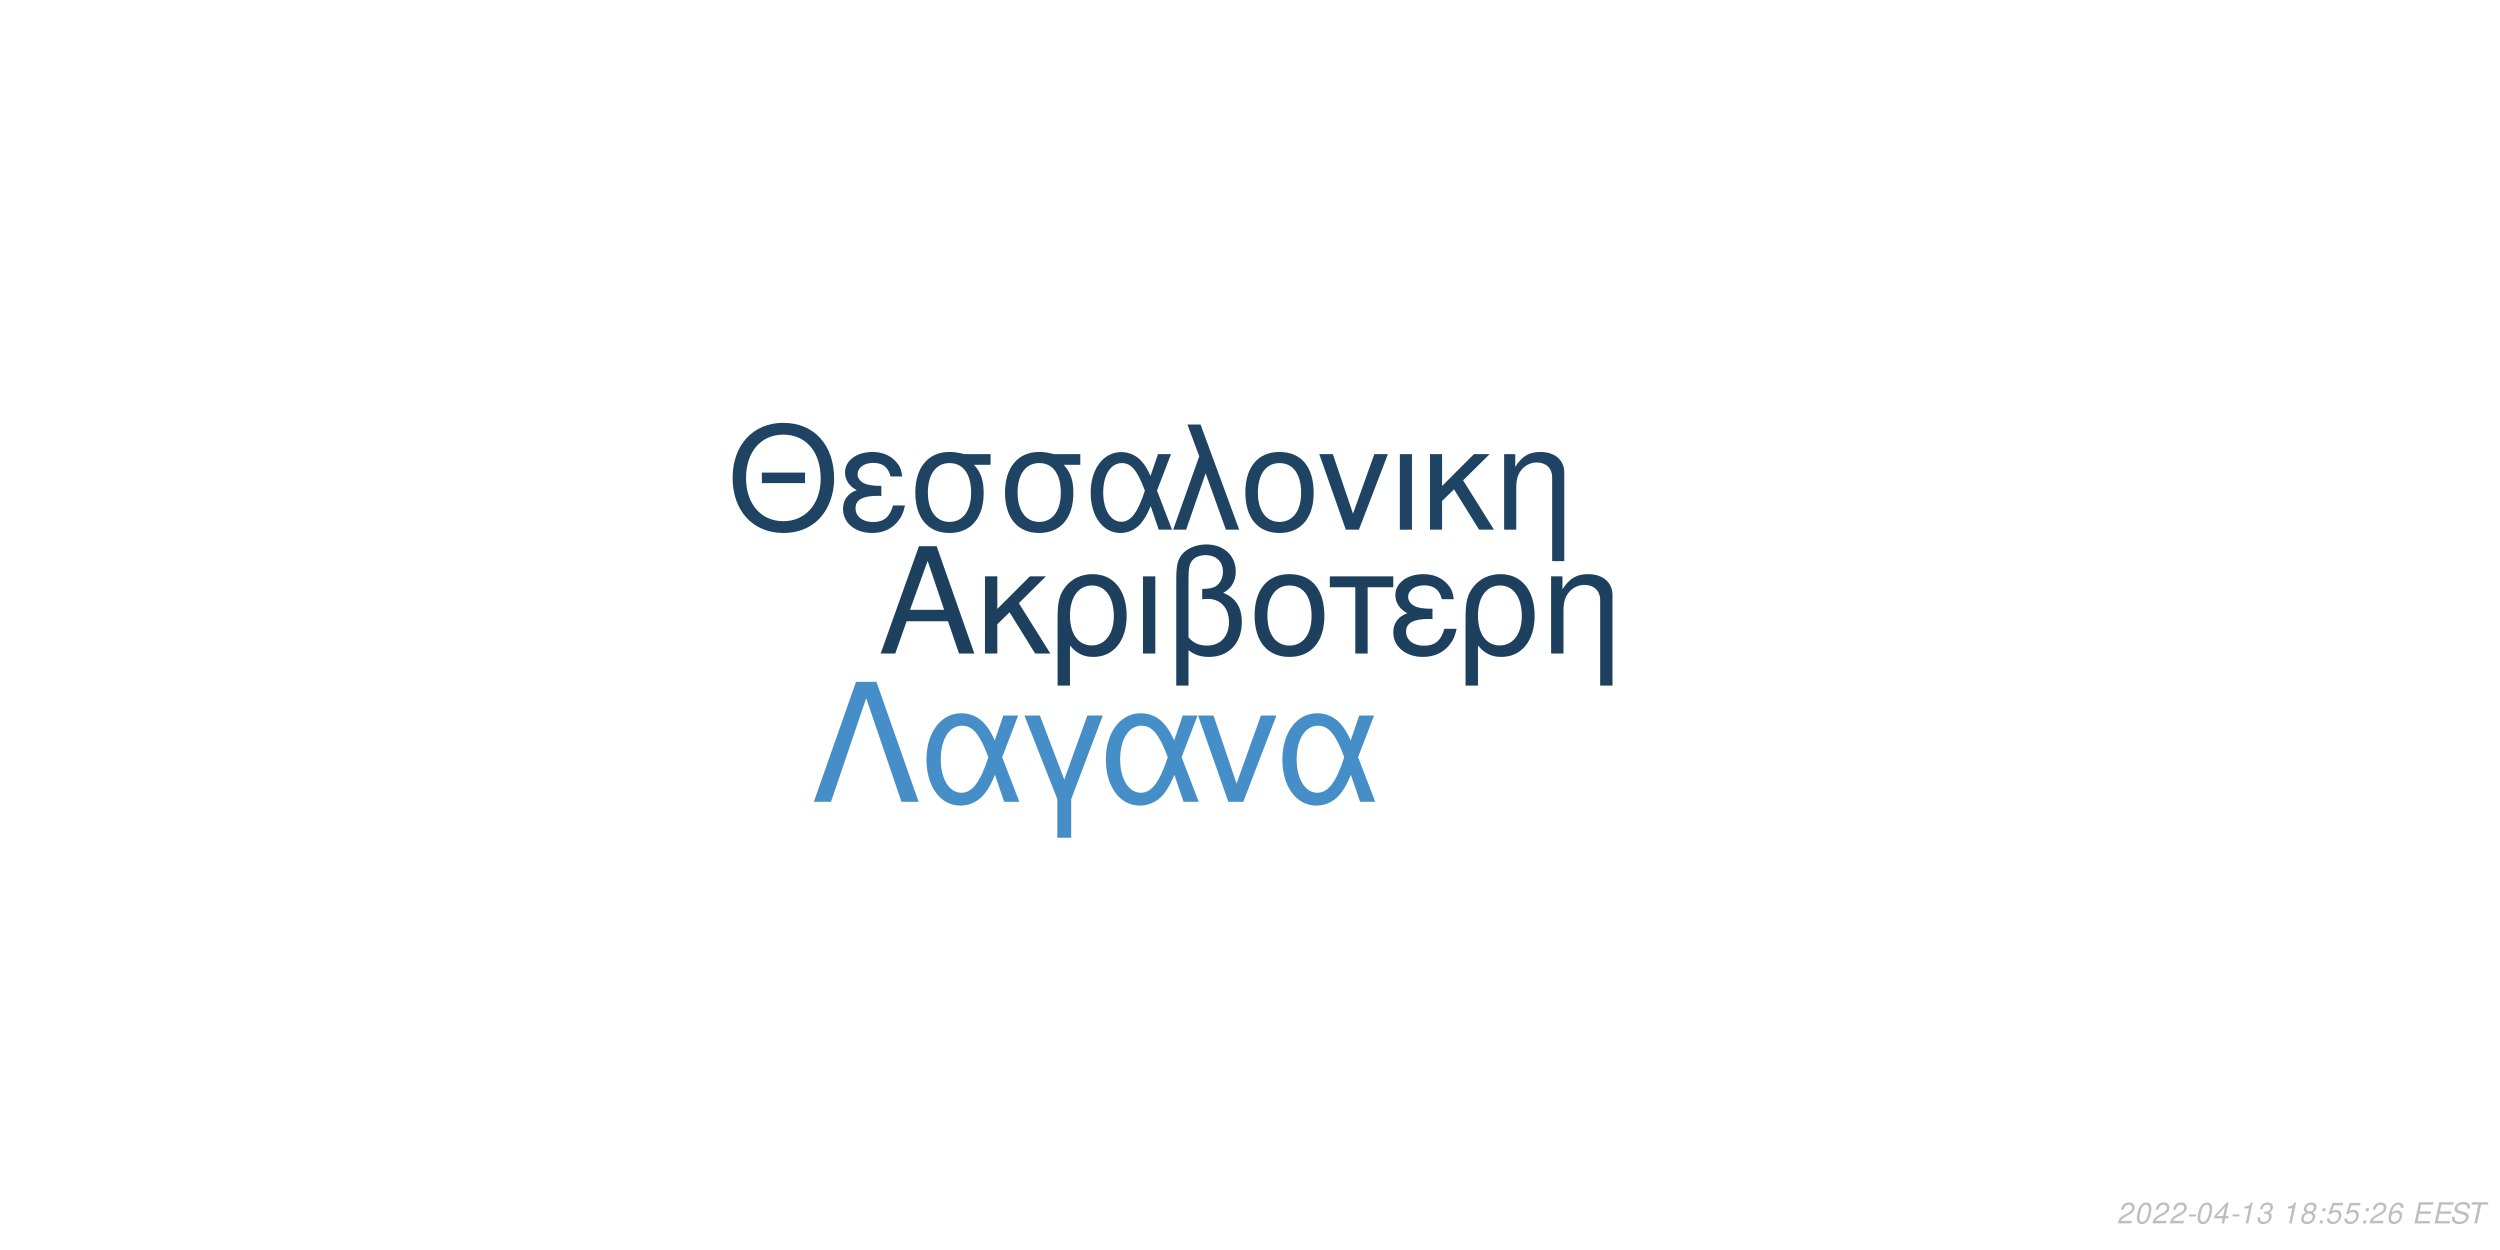
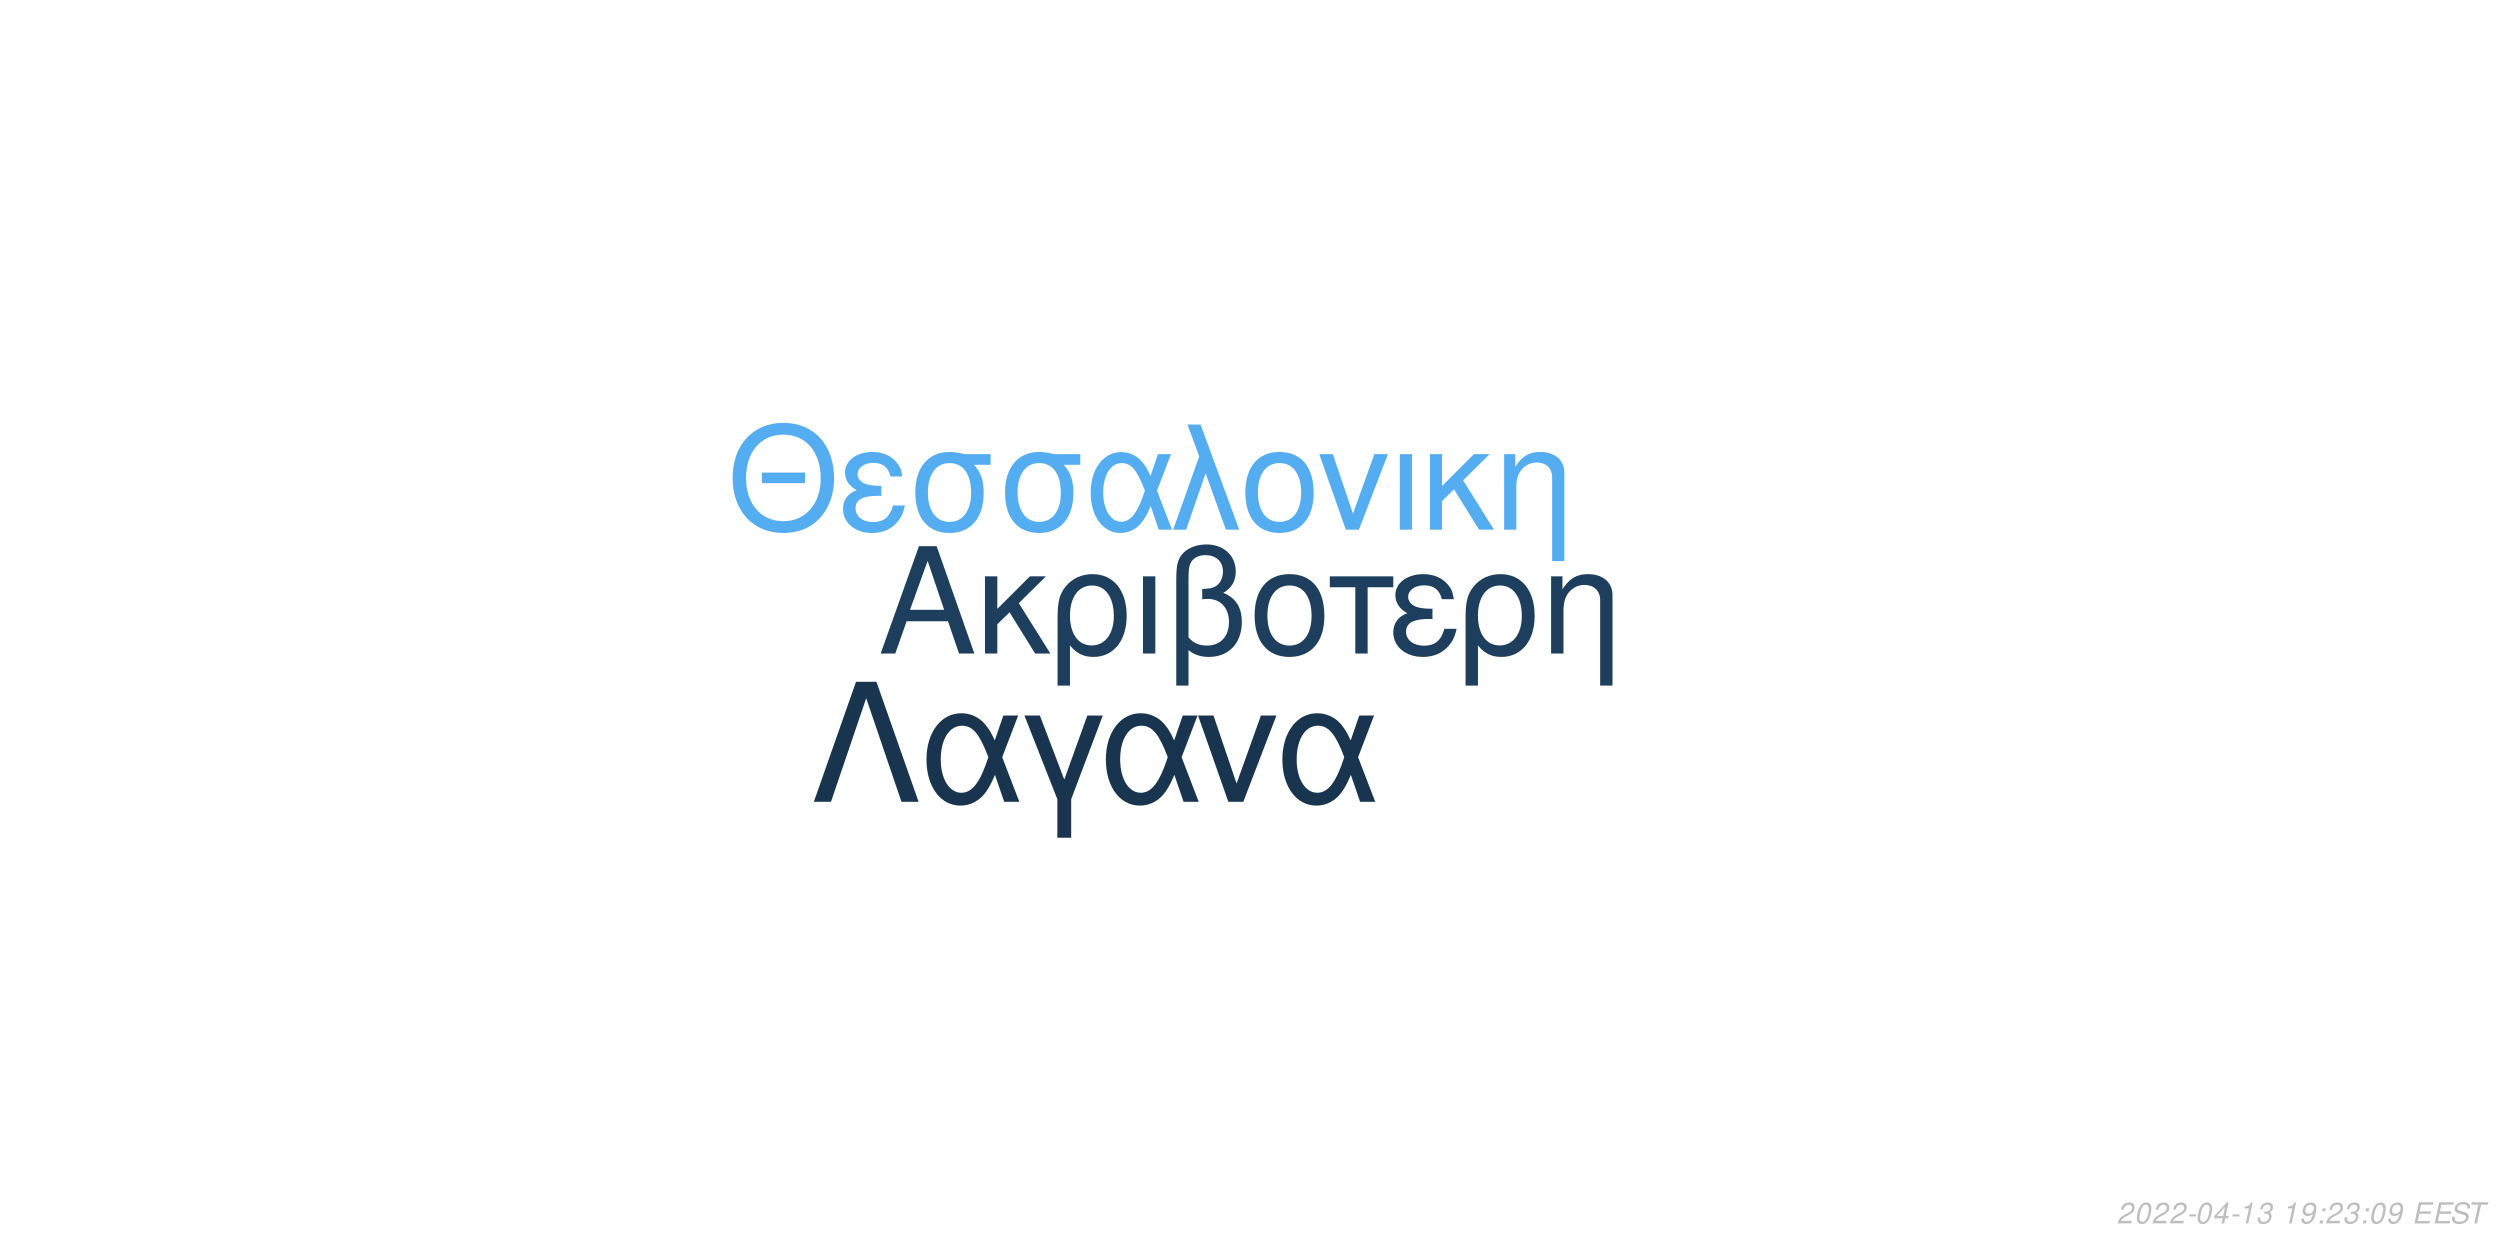
<svg xmlns="http://www.w3.org/2000/svg" xmlns:xlink="http://www.w3.org/1999/xlink" width="864pt" height="432pt" viewBox="0 0 864 432" version="1.1">
  <defs>
    <g>
      <symbol overflow="visible" id="glyph0-0">
        <path style="stroke:none;" d="" />
      </symbol>
      <symbol overflow="visible" id="glyph0-1">
        <path style="stroke:none;" d="M 24.125 -11.141 L 27.938 0 L 33.234 0 L 20.203 -37.094 L 14.094 -37.094 L 0.859 0 L 5.906 0 L 9.828 -11.141 Z M 22.797 -15.109 L 11 -15.109 L 17.094 -32.016 Z M 22.797 -15.109 " />
      </symbol>
      <symbol overflow="visible" id="glyph0-2">
        <path style="stroke:none;" d="M 7.172 -15.422 L 7.172 -26.672 L 2.906 -26.672 L 2.906 0 L 7.172 0 L 7.172 -10.125 L 11.406 -14.25 L 20.25 0 L 25.5 0 L 14.609 -17.406 L 23.969 -26.672 L 18.422 -26.672 Z M 7.172 -15.422 " />
      </symbol>
      <symbol overflow="visible" id="glyph0-3">
        <path style="stroke:none;" d="M 3 11.094 L 7.281 11.094 L 7.281 -2.797 C 9.516 -0.047 11.953 1.172 15.375 1.172 C 22.344 1.172 26.875 -4.422 26.875 -13.031 C 26.875 -21.891 22.297 -27.438 15.062 -27.438 C 11.297 -27.438 7.984 -25.906 5.797 -23.156 C 3.672 -20.516 3 -17.969 3 -12.359 Z M 14.906 -23.516 C 19.547 -23.516 22.438 -19.438 22.438 -12.922 C 22.438 -6.812 19.391 -2.797 14.812 -2.797 C 10.172 -2.797 7.281 -6.766 7.281 -13.125 C 7.281 -19.484 10.234 -23.516 14.906 -23.516 Z M 14.906 -23.516 " />
      </symbol>
      <symbol overflow="visible" id="glyph0-4">
        <path style="stroke:none;" d="M 3.516 0 L 7.781 0 L 7.781 -26.672 L 3.516 -26.672 Z M 3.516 0 " />
      </symbol>
      <symbol overflow="visible" id="glyph0-5">
        <path style="stroke:none;" d="M 4.016 11.094 L 8.25 11.094 L 8.25 -1.172 C 10.172 0.406 12.422 1.172 15.312 1.172 C 22.188 1.172 26.672 -3.609 26.672 -10.891 C 26.672 -15.984 24.578 -19.234 20.25 -20.969 C 23.109 -22.547 24.578 -25.031 24.578 -28.344 C 24.578 -33.844 20.406 -37.703 14.453 -37.703 C 10.938 -37.703 7.734 -36.391 6 -34.25 C 4.484 -32.422 4.016 -30.328 4.016 -25.391 Z M 8.25 -25.656 C 8.25 -29.359 8.5 -30.844 9.469 -32.062 C 10.375 -33.281 12.156 -34 14.094 -34 C 17.812 -34 20.156 -31.812 20.156 -28.297 C 20.156 -25.953 18.984 -23.812 17.297 -23.047 C 16.281 -22.547 15.469 -22.438 12.984 -22.297 L 12.984 -18.781 C 13.734 -18.828 14.344 -18.875 14.969 -18.875 C 19.344 -18.875 22.234 -15.719 22.234 -10.891 C 22.234 -5.906 19.281 -2.75 14.656 -2.75 C 11.953 -2.75 9.922 -3.609 8.25 -5.594 Z M 8.25 -25.656 " />
      </symbol>
      <symbol overflow="visible" id="glyph0-6">
        <path style="stroke:none;" d="M 14.094 -27.438 C 6.562 -27.438 2.094 -22.094 2.094 -13.125 C 2.094 -4.125 6.562 1.172 14.141 1.172 C 21.672 1.172 26.203 -4.172 26.203 -12.922 C 26.203 -22.188 21.828 -27.438 14.094 -27.438 Z M 14.141 -23.516 C 18.938 -23.516 21.781 -19.594 21.781 -12.984 C 21.781 -6.672 18.828 -2.75 14.141 -2.75 C 9.422 -2.75 6.516 -6.672 6.516 -13.125 C 6.516 -19.594 9.422 -23.516 14.141 -23.516 Z M 14.141 -23.516 " />
      </symbol>
      <symbol overflow="visible" id="glyph0-7">
        <path style="stroke:none;" d="M 7.891 0 L 12.156 0 L 12.156 -22.906 L 21.016 -22.906 L 21.016 -26.672 L -0.922 -26.672 L -0.922 -22.906 L 7.891 -22.906 Z M 7.891 0 " />
      </symbol>
      <symbol overflow="visible" id="glyph0-8">
        <path style="stroke:none;" d="M 14.562 -15.469 C 11.344 -15.469 9.562 -15.781 8.297 -16.438 C 6.922 -17.203 6.156 -18.328 6.156 -19.547 C 6.156 -21.891 8.453 -23.562 11.656 -23.562 C 15.062 -23.562 16.953 -22.094 17.812 -18.781 L 21.938 -18.781 C 21.578 -21.266 21.062 -22.5 19.797 -23.922 C 17.812 -26.203 14.906 -27.438 11.453 -27.438 C 5.797 -27.438 1.734 -24.375 1.734 -20.203 C 1.734 -17.609 3.156 -15.375 5.859 -13.938 C 2.797 -12.875 1.016 -10.484 1.016 -7.328 C 1.016 -2.391 5.297 1.172 11.25 1.172 C 14.969 1.172 17.906 -0.109 20.156 -2.641 C 21.578 -4.328 22.297 -5.797 22.906 -8.547 L 18.672 -8.547 C 17.5 -4.422 15.422 -2.703 11.609 -2.703 C 7.938 -2.703 5.438 -4.688 5.438 -7.578 C 5.438 -10.578 7.938 -11.953 13.484 -11.953 C 13.641 -11.953 14.094 -11.953 14.562 -11.906 Z M 14.562 -15.469 " />
      </symbol>
      <symbol overflow="visible" id="glyph0-9">
        <path style="stroke:none;" d="M 3.562 -26.672 L 3.562 0 L 7.844 0 L 7.844 -14.703 C 7.844 -17.906 8.5 -19.891 10.031 -21.531 C 11.406 -22.953 13.188 -23.719 15.062 -23.719 C 18.375 -23.719 20.516 -21.672 20.516 -18.469 L 20.516 11.094 L 24.781 11.094 L 24.781 -20.156 C 24.781 -24.578 21.469 -27.438 16.328 -27.438 C 12.359 -27.438 9.828 -25.906 7.484 -22.188 L 7.484 -26.672 Z M 3.562 -26.672 " />
      </symbol>
      <symbol overflow="visible" id="glyph1-0">
        <path style="stroke:none;" d="" />
      </symbol>
      <symbol overflow="visible" id="glyph1-1">
        <path style="stroke:none;" d="M 26.859 -19.734 L 11.953 -19.734 L 11.953 -16.094 L 26.859 -16.094 Z M 19.328 -36.922 C 8.922 -36.922 1.844 -29.25 1.844 -17.891 C 1.844 -6.484 8.875 1.141 19.391 1.141 C 23.812 1.141 27.703 -0.203 30.641 -2.688 C 34.578 -6.031 36.922 -11.656 36.922 -17.594 C 36.922 -29.297 30 -36.922 19.328 -36.922 Z M 19.328 -32.844 C 27.203 -32.844 32.281 -26.906 32.281 -17.688 C 32.281 -8.922 27.062 -2.938 19.391 -2.938 C 11.609 -2.938 6.484 -8.922 6.484 -17.891 C 6.484 -26.859 11.609 -32.844 19.328 -32.844 Z M 19.328 -32.844 " />
      </symbol>
      <symbol overflow="visible" id="glyph1-2">
        <path style="stroke:none;" d="M 14.25 -15.141 C 11.109 -15.141 9.375 -15.453 8.125 -16.094 C 6.781 -16.844 6.031 -17.938 6.031 -19.141 C 6.031 -21.422 8.266 -23.078 11.406 -23.078 C 14.75 -23.078 16.594 -21.625 17.438 -18.391 L 21.469 -18.391 C 21.125 -20.828 20.625 -22.031 19.391 -23.422 C 17.438 -25.656 14.594 -26.859 11.219 -26.859 C 5.688 -26.859 1.688 -23.875 1.688 -19.781 C 1.688 -17.234 3.094 -15.047 5.734 -13.656 C 2.734 -12.609 1 -10.266 1 -7.172 C 1 -2.344 5.188 1.141 11.016 1.141 C 14.656 1.141 17.547 -0.094 19.734 -2.594 C 21.125 -4.234 21.828 -5.688 22.422 -8.375 L 18.281 -8.375 C 17.141 -4.328 15.094 -2.641 11.359 -2.641 C 7.766 -2.641 5.328 -4.578 5.328 -7.422 C 5.328 -10.359 7.766 -11.703 13.203 -11.703 C 13.359 -11.703 13.797 -11.703 14.25 -11.656 Z M 14.25 -15.141 " />
      </symbol>
      <symbol overflow="visible" id="glyph1-3">
        <path style="stroke:none;" d="M 29 -26.109 L 19.938 -26.109 C 17.594 -26.703 16.438 -26.859 14.703 -26.859 C 7.469 -26.859 2.984 -21.469 2.984 -12.859 C 2.984 -4.031 7.375 1.141 14.797 1.141 C 22.172 1.141 26.609 -4.078 26.609 -12.656 C 26.609 -17.047 25.656 -19.828 23.266 -22.422 L 29 -22.422 Z M 14.797 -23.016 C 19.531 -23.016 22.266 -19.234 22.266 -12.75 C 22.266 -6.531 19.438 -2.688 14.797 -2.688 C 10.172 -2.688 7.328 -6.531 7.328 -12.859 C 7.328 -19.188 10.172 -23.016 14.797 -23.016 Z M 14.797 -23.016 " />
      </symbol>
      <symbol overflow="visible" id="glyph1-4">
        <path style="stroke:none;" d="M 29.344 -26.109 L 24.859 -26.109 L 22.266 -18.578 C 21.125 -21.031 20.484 -22.125 19.328 -23.469 C 17.547 -25.609 14.906 -26.812 12.156 -26.812 C 5.984 -26.812 1.594 -20.984 1.594 -12.812 C 1.594 -4.578 5.828 1.141 11.906 1.141 C 14.953 1.141 17.734 -0.344 19.625 -3.047 C 20.672 -4.531 21.281 -5.688 22.328 -8.172 L 25.109 0 L 29.703 0 L 24.516 -13.5 Z M 20.328 -13.5 C 17.891 -5.922 15.453 -2.734 12.156 -2.734 C 8.516 -2.734 5.922 -6.922 5.922 -12.812 C 5.922 -18.938 8.516 -23.016 12.359 -23.016 C 15.594 -23.016 17.688 -20.531 20.328 -13.5 Z M 20.328 -13.5 " />
      </symbol>
      <symbol overflow="visible" id="glyph1-5">
        <path style="stroke:none;" d="M 1.094 0 L 5.578 0 L 12.312 -19.484 L 19.328 0 L 23.922 0 L 10.562 -36.328 L 6.031 -36.328 L 10.109 -25.359 Z M 1.094 0 " />
      </symbol>
      <symbol overflow="visible" id="glyph1-6">
        <path style="stroke:none;" d="M 13.797 -26.859 C 6.422 -26.859 2.047 -21.625 2.047 -12.859 C 2.047 -4.031 6.422 1.141 13.859 1.141 C 21.234 1.141 25.656 -4.078 25.656 -12.656 C 25.656 -21.719 21.375 -26.859 13.797 -26.859 Z M 13.859 -23.016 C 18.531 -23.016 21.328 -19.188 21.328 -12.703 C 21.328 -6.531 18.438 -2.688 13.859 -2.688 C 9.219 -2.688 6.375 -6.531 6.375 -12.859 C 6.375 -19.188 9.219 -23.016 13.859 -23.016 Z M 13.859 -23.016 " />
      </symbol>
      <symbol overflow="visible" id="glyph1-7">
        <path style="stroke:none;" d="M 14.297 0 L 24.312 -26.109 L 19.625 -26.109 L 12.25 -5.531 L 5.281 -26.109 L 0.594 -26.109 L 9.766 0 Z M 14.297 0 " />
      </symbol>
      <symbol overflow="visible" id="glyph1-8">
        <path style="stroke:none;" d="M 3.438 0 L 7.625 0 L 7.625 -26.109 L 3.438 -26.109 Z M 3.438 0 " />
      </symbol>
      <symbol overflow="visible" id="glyph1-9">
        <path style="stroke:none;" d="M 7.031 -15.094 L 7.031 -26.109 L 2.844 -26.109 L 2.844 0 L 7.031 0 L 7.031 -9.922 L 11.156 -13.953 L 19.828 0 L 24.969 0 L 14.297 -17.047 L 23.469 -26.109 L 18.031 -26.109 Z M 7.031 -15.094 " />
      </symbol>
      <symbol overflow="visible" id="glyph1-10">
        <path style="stroke:none;" d="M 3.484 -26.109 L 3.484 0 L 7.672 0 L 7.672 -14.406 C 7.672 -17.547 8.328 -19.484 9.812 -21.078 C 11.156 -22.469 12.906 -23.219 14.75 -23.219 C 17.984 -23.219 20.078 -21.234 20.078 -18.094 L 20.078 10.859 L 24.266 10.859 L 24.266 -19.734 C 24.266 -24.062 21.031 -26.859 16 -26.859 C 12.109 -26.859 9.609 -25.359 7.328 -21.719 L 7.328 -26.109 Z M 3.484 -26.109 " />
      </symbol>
      <symbol overflow="visible" id="glyph2-0">
        <path style="stroke:none;" d="" />
      </symbol>
      <symbol overflow="visible" id="glyph2-1">
        <path style="stroke:none;" d="M 22.531 -41.484 L 15.484 -41.484 L 0.906 0 L 6.828 0 L 19 -35.797 L 31.188 0 L 37.109 0 Z M 22.531 -41.484 " />
      </symbol>
      <symbol overflow="visible" id="glyph2-2">
        <path style="stroke:none;" d="M 33.516 -29.812 L 28.391 -29.812 L 25.438 -21.219 C 24.125 -24.016 23.391 -25.266 22.078 -26.797 C 20.031 -29.25 17.016 -30.609 13.891 -30.609 C 6.828 -30.609 1.828 -23.953 1.828 -14.625 C 1.828 -5.234 6.656 1.312 13.594 1.312 C 17.078 1.312 20.266 -0.391 22.422 -3.469 C 23.609 -5.172 24.297 -6.484 25.5 -9.328 L 28.688 0 L 33.922 0 L 28 -15.422 Z M 23.219 -15.422 C 20.422 -6.766 17.641 -3.125 13.891 -3.125 C 9.734 -3.125 6.766 -7.906 6.766 -14.625 C 6.766 -21.625 9.734 -26.297 14.109 -26.297 C 17.812 -26.297 20.203 -23.453 23.219 -15.422 Z M 23.219 -15.422 " />
      </symbol>
      <symbol overflow="visible" id="glyph2-3">
        <path style="stroke:none;" d="M 12.062 12.406 L 16.844 12.406 L 16.844 -0.906 L 27.766 -29.812 L 22.422 -29.812 L 14.453 -7.688 L 6.031 -29.812 L 0.688 -29.812 L 12.062 -0.906 Z M 12.062 12.406 " />
      </symbol>
      <symbol overflow="visible" id="glyph2-4">
        <path style="stroke:none;" d="M 16.328 0 L 27.766 -29.812 L 22.422 -29.812 L 14 -6.312 L 6.031 -29.812 L 0.688 -29.812 L 11.156 0 Z M 16.328 0 " />
      </symbol>
      <symbol overflow="visible" id="glyph3-0">
        <path style="stroke:none;" d="" />
      </symbol>
      <symbol overflow="visible" id="glyph3-1">
        <path style="stroke:none;" d="M 5.234 -0.875 L 1.469 -0.875 C 1.641 -1.375 2.203 -1.891 3.109 -2.344 L 4.234 -2.938 C 5.562 -3.625 6.219 -4.469 6.219 -5.484 C 6.219 -5.938 6.062 -6.359 5.797 -6.656 C 5.469 -7.047 4.984 -7.234 4.312 -7.234 C 2.766 -7.234 1.891 -6.453 1.484 -4.734 L 2.375 -4.734 C 2.484 -5.188 2.609 -5.484 2.797 -5.75 C 3.094 -6.203 3.609 -6.453 4.188 -6.453 C 4.891 -6.453 5.344 -6.031 5.344 -5.375 C 5.344 -4.703 4.859 -4.094 4.016 -3.656 L 2.984 -3.125 C 1.234 -2.188 0.797 -1.656 0.344 -0.016 L 5.047 -0.016 Z M 5.234 -0.875 " />
      </symbol>
      <symbol overflow="visible" id="glyph3-2">
        <path style="stroke:none;" d="M 4.203 -7.234 C 3.375 -7.234 2.688 -6.812 2.125 -5.984 C 1.484 -5.047 0.984 -3.188 0.984 -1.734 C 0.984 -1.109 1.172 -0.562 1.484 -0.266 C 1.797 0.047 2.281 0.234 2.766 0.234 C 3.625 0.234 4.281 -0.156 4.859 -1.016 C 5.516 -1.953 6 -3.797 6 -5.266 C 6 -6.5 5.328 -7.234 4.203 -7.234 Z M 4.094 -6.453 C 4.734 -6.453 5.125 -5.984 5.125 -5.156 C 5.125 -4.203 4.781 -2.625 4.406 -1.812 C 3.984 -0.938 3.516 -0.547 2.875 -0.547 C 2.25 -0.547 1.875 -1.031 1.875 -1.828 C 1.875 -2.797 2.203 -4.344 2.594 -5.203 C 2.984 -6.047 3.453 -6.453 4.094 -6.453 Z M 4.094 -6.453 " />
      </symbol>
      <symbol overflow="visible" id="glyph3-3">
        <path style="stroke:none;" d="M 3.516 -3.125 L 1.125 -3.125 L 0.969 -2.406 L 3.359 -2.406 Z M 3.516 -3.125 " />
      </symbol>
      <symbol overflow="visible" id="glyph3-4">
        <path style="stroke:none;" d="M 3.625 -1.75 L 3.266 0 L 4.141 0 L 4.516 -1.75 L 5.562 -1.75 L 5.734 -2.531 L 4.688 -2.531 L 5.688 -7.234 L 5.016 -7.234 L 0.844 -2.672 L 0.641 -1.75 Z M 3.797 -2.531 L 1.594 -2.531 L 4.469 -5.703 Z M 3.797 -2.531 " />
      </symbol>
      <symbol overflow="visible" id="glyph3-5">
        <path style="stroke:none;" d="M 3.703 -5.188 L 2.594 0 L 3.469 0 L 5.016 -7.234 L 4.438 -7.234 C 3.906 -6.156 3.688 -6.016 2.234 -5.812 L 2.109 -5.188 Z M 3.703 -5.188 " />
      </symbol>
      <symbol overflow="visible" id="glyph3-6">
        <path style="stroke:none;" d="M 2.922 -3.312 C 3.125 -3.344 3.234 -3.344 3.375 -3.344 C 4.203 -3.344 4.688 -3 4.688 -2.406 C 4.688 -1.312 3.906 -0.547 2.781 -0.547 C 2.047 -0.547 1.594 -0.938 1.594 -1.562 C 1.594 -1.719 1.609 -1.844 1.656 -2.094 L 0.766 -2.094 C 0.734 -1.797 0.719 -1.641 0.719 -1.469 C 0.719 -0.375 1.406 0.234 2.641 0.234 C 3.547 0.234 4.297 -0.078 4.812 -0.656 C 5.266 -1.156 5.562 -1.875 5.562 -2.547 C 5.562 -3.125 5.344 -3.453 4.797 -3.734 C 5.641 -4.234 6.016 -4.844 6.016 -5.734 C 6.016 -6.656 5.312 -7.234 4.203 -7.234 C 3.375 -7.234 2.672 -6.938 2.188 -6.375 C 1.891 -6.031 1.703 -5.641 1.516 -4.906 L 2.391 -4.906 C 2.5 -5.359 2.594 -5.594 2.734 -5.812 C 3.047 -6.234 3.516 -6.453 4.078 -6.453 C 4.734 -6.453 5.141 -6.125 5.141 -5.578 C 5.141 -5.188 5.016 -4.797 4.797 -4.547 C 4.516 -4.234 4 -4.062 3.266 -4.062 L 3.078 -4.062 Z M 2.922 -3.312 " />
      </symbol>
      <symbol overflow="visible" id="glyph3-7">
        <path style="stroke:none;" d="" />
      </symbol>
      <symbol overflow="visible" id="glyph3-8">
-         <path style="stroke:none;" d="M 4.766 -3.797 C 5.078 -3.969 5.234 -4.078 5.438 -4.234 C 5.812 -4.594 6.062 -5.172 6.062 -5.734 C 6.062 -6.625 5.344 -7.234 4.266 -7.234 C 2.812 -7.234 1.703 -6.219 1.703 -4.875 C 1.703 -4.406 1.875 -4.125 2.359 -3.812 C 1.297 -3.312 0.75 -2.516 0.75 -1.469 C 0.75 -0.438 1.547 0.234 2.812 0.234 C 3.656 0.234 4.359 -0.094 4.938 -0.734 C 5.359 -1.234 5.609 -1.859 5.609 -2.438 C 5.609 -3.047 5.312 -3.516 4.766 -3.797 Z M 4.109 -6.453 C 4.797 -6.453 5.188 -6.125 5.188 -5.578 C 5.188 -5.266 5.062 -4.922 4.859 -4.672 C 4.562 -4.312 4.188 -4.156 3.656 -4.156 C 2.984 -4.156 2.594 -4.453 2.594 -4.984 C 2.594 -5.859 3.203 -6.453 4.109 -6.453 Z M 3.453 -3.406 C 4.234 -3.406 4.734 -2.984 4.734 -2.312 C 4.734 -1.312 3.922 -0.547 2.875 -0.547 C 2.125 -0.547 1.625 -0.969 1.625 -1.625 C 1.625 -2.609 2.438 -3.406 3.453 -3.406 Z M 3.453 -3.406 " />
+         <path style="stroke:none;" d="M 0.844 -1.656 C 0.844 -1.547 0.844 -1.438 0.844 -1.375 C 0.844 -0.406 1.531 0.234 2.578 0.234 C 3.203 0.234 3.766 0.016 4.297 -0.438 C 4.938 -1 5.312 -1.656 5.594 -2.719 C 5.844 -3.672 6.016 -4.766 6.016 -5.375 C 6.016 -5.844 5.844 -6.328 5.547 -6.656 C 5.203 -7.031 4.703 -7.234 4.062 -7.234 C 2.516 -7.234 1.297 -5.938 1.297 -4.266 C 1.297 -3.203 1.984 -2.547 3.047 -2.547 C 3.484 -2.547 3.953 -2.672 4.281 -2.891 C 4.406 -2.984 4.547 -3.078 4.828 -3.344 C 4.438 -1.484 3.703 -0.547 2.703 -0.547 C 2.109 -0.547 1.719 -0.938 1.719 -1.547 L 1.719 -1.656 Z M 3.953 -6.453 C 4.625 -6.453 5.141 -5.953 5.141 -5.281 C 5.141 -4.188 4.312 -3.312 3.297 -3.312 C 2.594 -3.312 2.172 -3.734 2.172 -4.453 C 2.172 -5.562 2.984 -6.453 3.953 -6.453 Z M 3.953 -6.453 " />
      </symbol>
      <symbol overflow="visible" id="glyph3-9">
        <path style="stroke:none;" d="M 2.359 -1.031 L 1.312 -1.031 L 1.094 0 L 2.141 0 Z M 3.266 -5.234 L 2.219 -5.234 L 2 -4.203 L 3.047 -4.203 Z M 3.266 -5.234 " />
      </symbol>
      <symbol overflow="visible" id="glyph3-10">
-         <path style="stroke:none;" d="M 6.297 -7.094 L 2.594 -7.094 L 1.234 -3.234 L 2.047 -3.234 C 2.656 -3.766 2.938 -3.906 3.531 -3.906 C 4.328 -3.906 4.797 -3.453 4.797 -2.688 C 4.797 -1.438 3.969 -0.547 2.828 -0.547 C 2.031 -0.547 1.609 -0.938 1.578 -1.734 L 0.703 -1.734 L 0.703 -1.516 C 0.703 -0.938 0.844 -0.547 1.188 -0.266 C 1.562 0.062 2.078 0.234 2.703 0.234 C 3.656 0.234 4.391 -0.156 4.984 -0.922 C 5.422 -1.5 5.672 -2.234 5.672 -2.953 C 5.672 -4 4.938 -4.672 3.812 -4.672 C 3.328 -4.672 2.906 -4.547 2.406 -4.234 L 3.109 -6.219 L 6.109 -6.219 Z M 6.297 -7.094 " />
+         <path style="stroke:none;" d="M 2.547 -3.312 L 6.5 -3.312 L 6.688 -4.141 L 2.719 -4.141 L 3.219 -6.469 L 7.344 -6.469 L 7.516 -7.297 L 2.453 -7.297 L 0.906 0 L 6.125 0 L 6.297 -0.812 L 2.016 -0.812 Z M 2.547 -3.312 " />
      </symbol>
      <symbol overflow="visible" id="glyph3-11">
-         <path style="stroke:none;" d="M 6.125 -5.344 L 6.141 -5.625 C 6.141 -6.609 5.453 -7.234 4.391 -7.234 C 3.438 -7.234 2.641 -6.719 2.016 -5.703 C 1.422 -4.781 0.938 -2.953 0.938 -1.688 C 0.938 -0.516 1.688 0.234 2.859 0.234 C 3.703 0.234 4.438 -0.156 5 -0.875 C 5.406 -1.422 5.672 -2.156 5.672 -2.766 C 5.672 -3.812 4.969 -4.5 3.906 -4.5 C 3.234 -4.5 2.672 -4.234 2.094 -3.625 C 2.406 -5.375 3.234 -6.453 4.25 -6.453 C 4.703 -6.453 5.062 -6.234 5.172 -5.844 C 5.203 -5.719 5.234 -5.578 5.25 -5.344 Z M 3.656 -3.734 C 4.344 -3.734 4.797 -3.281 4.797 -2.625 C 4.797 -1.469 3.984 -0.547 2.984 -0.547 C 2.297 -0.547 1.812 -1.047 1.812 -1.766 C 1.812 -2.859 2.625 -3.734 3.656 -3.734 Z M 3.656 -3.734 " />
+         <path style="stroke:none;" d="M 7.062 -5.156 C 7.125 -5.438 7.141 -5.562 7.141 -5.703 C 7.141 -6.156 6.938 -6.594 6.594 -6.891 C 6.188 -7.25 5.656 -7.406 4.875 -7.406 C 3.844 -7.406 3.047 -7.125 2.5 -6.562 C 2.094 -6.141 1.781 -5.438 1.781 -4.922 C 1.781 -4.297 2.219 -3.766 2.891 -3.562 L 4.594 -3.094 C 5.406 -2.859 5.734 -2.578 5.734 -2.094 C 5.734 -1.781 5.547 -1.406 5.266 -1.141 C 4.844 -0.766 4.266 -0.578 3.453 -0.578 C 2.328 -0.578 1.812 -0.984 1.812 -1.906 C 1.812 -2.047 1.812 -2.125 1.844 -2.312 L 0.984 -2.312 C 0.906 -2.062 0.891 -1.906 0.891 -1.688 C 0.891 -0.484 1.797 0.234 3.297 0.234 C 4.359 0.234 5.234 -0.062 5.812 -0.609 C 6.344 -1.078 6.688 -1.797 6.688 -2.375 C 6.688 -2.641 6.609 -2.906 6.453 -3.156 C 6.234 -3.5 5.938 -3.703 5.469 -3.828 L 3.75 -4.312 C 2.984 -4.547 2.734 -4.734 2.734 -5.188 C 2.734 -5.547 2.875 -5.844 3.188 -6.109 C 3.547 -6.438 4.031 -6.594 4.703 -6.594 C 5.266 -6.594 5.688 -6.484 5.906 -6.297 C 6.094 -6.125 6.219 -5.797 6.219 -5.516 C 6.219 -5.422 6.203 -5.344 6.188 -5.156 Z M 7.062 -5.156 " />
      </symbol>
      <symbol overflow="visible" id="glyph3-12">
-         <path style="stroke:none;" d="M 2.547 -3.312 L 6.5 -3.312 L 6.688 -4.141 L 2.719 -4.141 L 3.219 -6.469 L 7.344 -6.469 L 7.516 -7.297 L 2.453 -7.297 L 0.906 0 L 6.125 0 L 6.297 -0.812 L 2.016 -0.812 Z M 2.547 -3.312 " />
-       </symbol>
-       <symbol overflow="visible" id="glyph3-13">
-         <path style="stroke:none;" d="M 7.062 -5.156 C 7.125 -5.438 7.141 -5.562 7.141 -5.703 C 7.141 -6.156 6.938 -6.594 6.594 -6.891 C 6.188 -7.25 5.656 -7.406 4.875 -7.406 C 3.844 -7.406 3.047 -7.125 2.5 -6.562 C 2.094 -6.141 1.781 -5.438 1.781 -4.922 C 1.781 -4.297 2.219 -3.766 2.891 -3.562 L 4.594 -3.094 C 5.406 -2.859 5.734 -2.578 5.734 -2.094 C 5.734 -1.781 5.547 -1.406 5.266 -1.141 C 4.844 -0.766 4.266 -0.578 3.453 -0.578 C 2.328 -0.578 1.812 -0.984 1.812 -1.906 C 1.812 -2.047 1.812 -2.125 1.844 -2.312 L 0.984 -2.312 C 0.906 -2.062 0.891 -1.906 0.891 -1.688 C 0.891 -0.484 1.797 0.234 3.297 0.234 C 4.359 0.234 5.234 -0.062 5.812 -0.609 C 6.344 -1.078 6.688 -1.797 6.688 -2.375 C 6.688 -2.641 6.609 -2.906 6.453 -3.156 C 6.234 -3.5 5.938 -3.703 5.469 -3.828 L 3.75 -4.312 C 2.984 -4.547 2.734 -4.734 2.734 -5.188 C 2.734 -5.547 2.875 -5.844 3.188 -6.109 C 3.547 -6.438 4.031 -6.594 4.703 -6.594 C 5.266 -6.594 5.688 -6.484 5.906 -6.297 C 6.094 -6.125 6.219 -5.797 6.219 -5.516 C 6.219 -5.422 6.203 -5.344 6.188 -5.156 Z M 7.062 -5.156 " />
-       </symbol>
-       <symbol overflow="visible" id="glyph3-14">
        <path style="stroke:none;" d="M 4.938 -6.469 L 7.312 -6.469 L 7.484 -7.297 L 1.75 -7.297 L 1.578 -6.469 L 3.984 -6.469 L 2.609 0 L 3.547 0 Z M 4.938 -6.469 " />
      </symbol>
    </g>
  </defs>
  <g id="surface1">
    <rect x="0" y="0" width="864" height="432" style="fill:rgb(100%,100%,100%);fill-opacity:1;stroke:none;" />
-     <g style="fill:rgb(11.373%,25.098%,37.255%);fill-opacity:1;">
+     <g style="fill:rgb(11.373%,24.706%,36.471%);fill-opacity:1;">
      <use xlink:href="#glyph0-1" x="303.5" y="225.861" />
      <use xlink:href="#glyph0-2" x="337.5" y="225.861" />
      <use xlink:href="#glyph0-3" x="362.5" y="225.861" />
      <use xlink:href="#glyph0-4" x="391.5" y="225.861" />
      <use xlink:href="#glyph0-5" x="402.5" y="225.861" />
      <use xlink:href="#glyph0-6" x="431.5" y="225.861" />
      <use xlink:href="#glyph0-7" x="460.5" y="225.861" />
      <use xlink:href="#glyph0-8" x="480.5" y="225.861" />
      <use xlink:href="#glyph0-3" x="503.5" y="225.861" />
      <use xlink:href="#glyph0-9" x="532.5" y="225.861" />
    </g>
-     <g style="fill:rgb(12.157%,26.275%,38.824%);fill-opacity:1;">
+     <g style="fill:rgb(32.941%,67.843%,94.51%);fill-opacity:1;">
      <use xlink:href="#glyph1-1" x="251.348" y="183.058" />
      <use xlink:href="#glyph1-2" x="290.348" y="183.058" />
      <use xlink:href="#glyph1-3" x="313.348" y="183.058" />
      <use xlink:href="#glyph1-3" x="344.348" y="183.058" />
      <use xlink:href="#glyph1-4" x="375.348" y="183.058" />
      <use xlink:href="#glyph1-5" x="404.348" y="183.058" />
      <use xlink:href="#glyph1-6" x="428.348" y="183.058" />
      <use xlink:href="#glyph1-7" x="455.348" y="183.058" />
      <use xlink:href="#glyph1-8" x="480.348" y="183.058" />
      <use xlink:href="#glyph1-9" x="491.348" y="183.058" />
      <use xlink:href="#glyph1-10" x="516.348" y="183.058" />
    </g>
-     <g style="fill:rgb(27.059%,55.686%,78.431%);fill-opacity:1;">
+     <g style="fill:rgb(9.412%,20.392%,30.98%);fill-opacity:1;">
      <use xlink:href="#glyph2-1" x="280.359" y="277.105" />
      <use xlink:href="#glyph2-2" x="318.359" y="277.105" />
      <use xlink:href="#glyph2-3" x="353.359" y="277.105" />
      <use xlink:href="#glyph2-2" x="380.359" y="277.105" />
      <use xlink:href="#glyph2-4" x="413.359" y="277.105" />
      <use xlink:href="#glyph2-2" x="441.359" y="277.105" />
    </g>
    <g style="fill:rgb(74.51%,74.51%,74.51%);fill-opacity:1;">
      <use xlink:href="#glyph3-1" x="731.52" y="422.81" />
      <use xlink:href="#glyph3-2" x="737.52" y="422.81" />
      <use xlink:href="#glyph3-1" x="743.52" y="422.81" />
      <use xlink:href="#glyph3-1" x="749.52" y="422.81" />
      <use xlink:href="#glyph3-3" x="755.52" y="422.81" />
      <use xlink:href="#glyph3-2" x="758.52" y="422.81" />
      <use xlink:href="#glyph3-4" x="764.52" y="422.81" />
      <use xlink:href="#glyph3-3" x="770.52" y="422.81" />
      <use xlink:href="#glyph3-5" x="773.52" y="422.81" />
      <use xlink:href="#glyph3-6" x="779.52" y="422.81" />
      <use xlink:href="#glyph3-7" x="785.52" y="422.81" />
      <use xlink:href="#glyph3-5" x="788.52" y="422.81" />
      <use xlink:href="#glyph3-8" x="794.52" y="422.81" />
      <use xlink:href="#glyph3-9" x="800.52" y="422.81" />
-       <use xlink:href="#glyph3-10" x="803.52" y="422.81" />
-       <use xlink:href="#glyph3-10" x="809.52" y="422.81" />
+       <use xlink:href="#glyph3-1" x="803.52" y="422.81" />
+       <use xlink:href="#glyph3-6" x="809.52" y="422.81" />
      <use xlink:href="#glyph3-9" x="815.52" y="422.81" />
-       <use xlink:href="#glyph3-1" x="818.52" y="422.81" />
-       <use xlink:href="#glyph3-11" x="824.52" y="422.81" />
+       <use xlink:href="#glyph3-2" x="818.52" y="422.81" />
+       <use xlink:href="#glyph3-8" x="824.52" y="422.81" />
      <use xlink:href="#glyph3-7" x="830.52" y="422.81" />
-       <use xlink:href="#glyph3-12" x="833.52" y="422.81" />
-       <use xlink:href="#glyph3-12" x="840.52" y="422.81" />
-       <use xlink:href="#glyph3-13" x="846.52" y="422.81" />
-       <use xlink:href="#glyph3-14" x="852.52" y="422.81" />
+       <use xlink:href="#glyph3-10" x="833.52" y="422.81" />
+       <use xlink:href="#glyph3-10" x="840.52" y="422.81" />
+       <use xlink:href="#glyph3-11" x="846.52" y="422.81" />
+       <use xlink:href="#glyph3-12" x="852.52" y="422.81" />
    </g>
  </g>
</svg>
